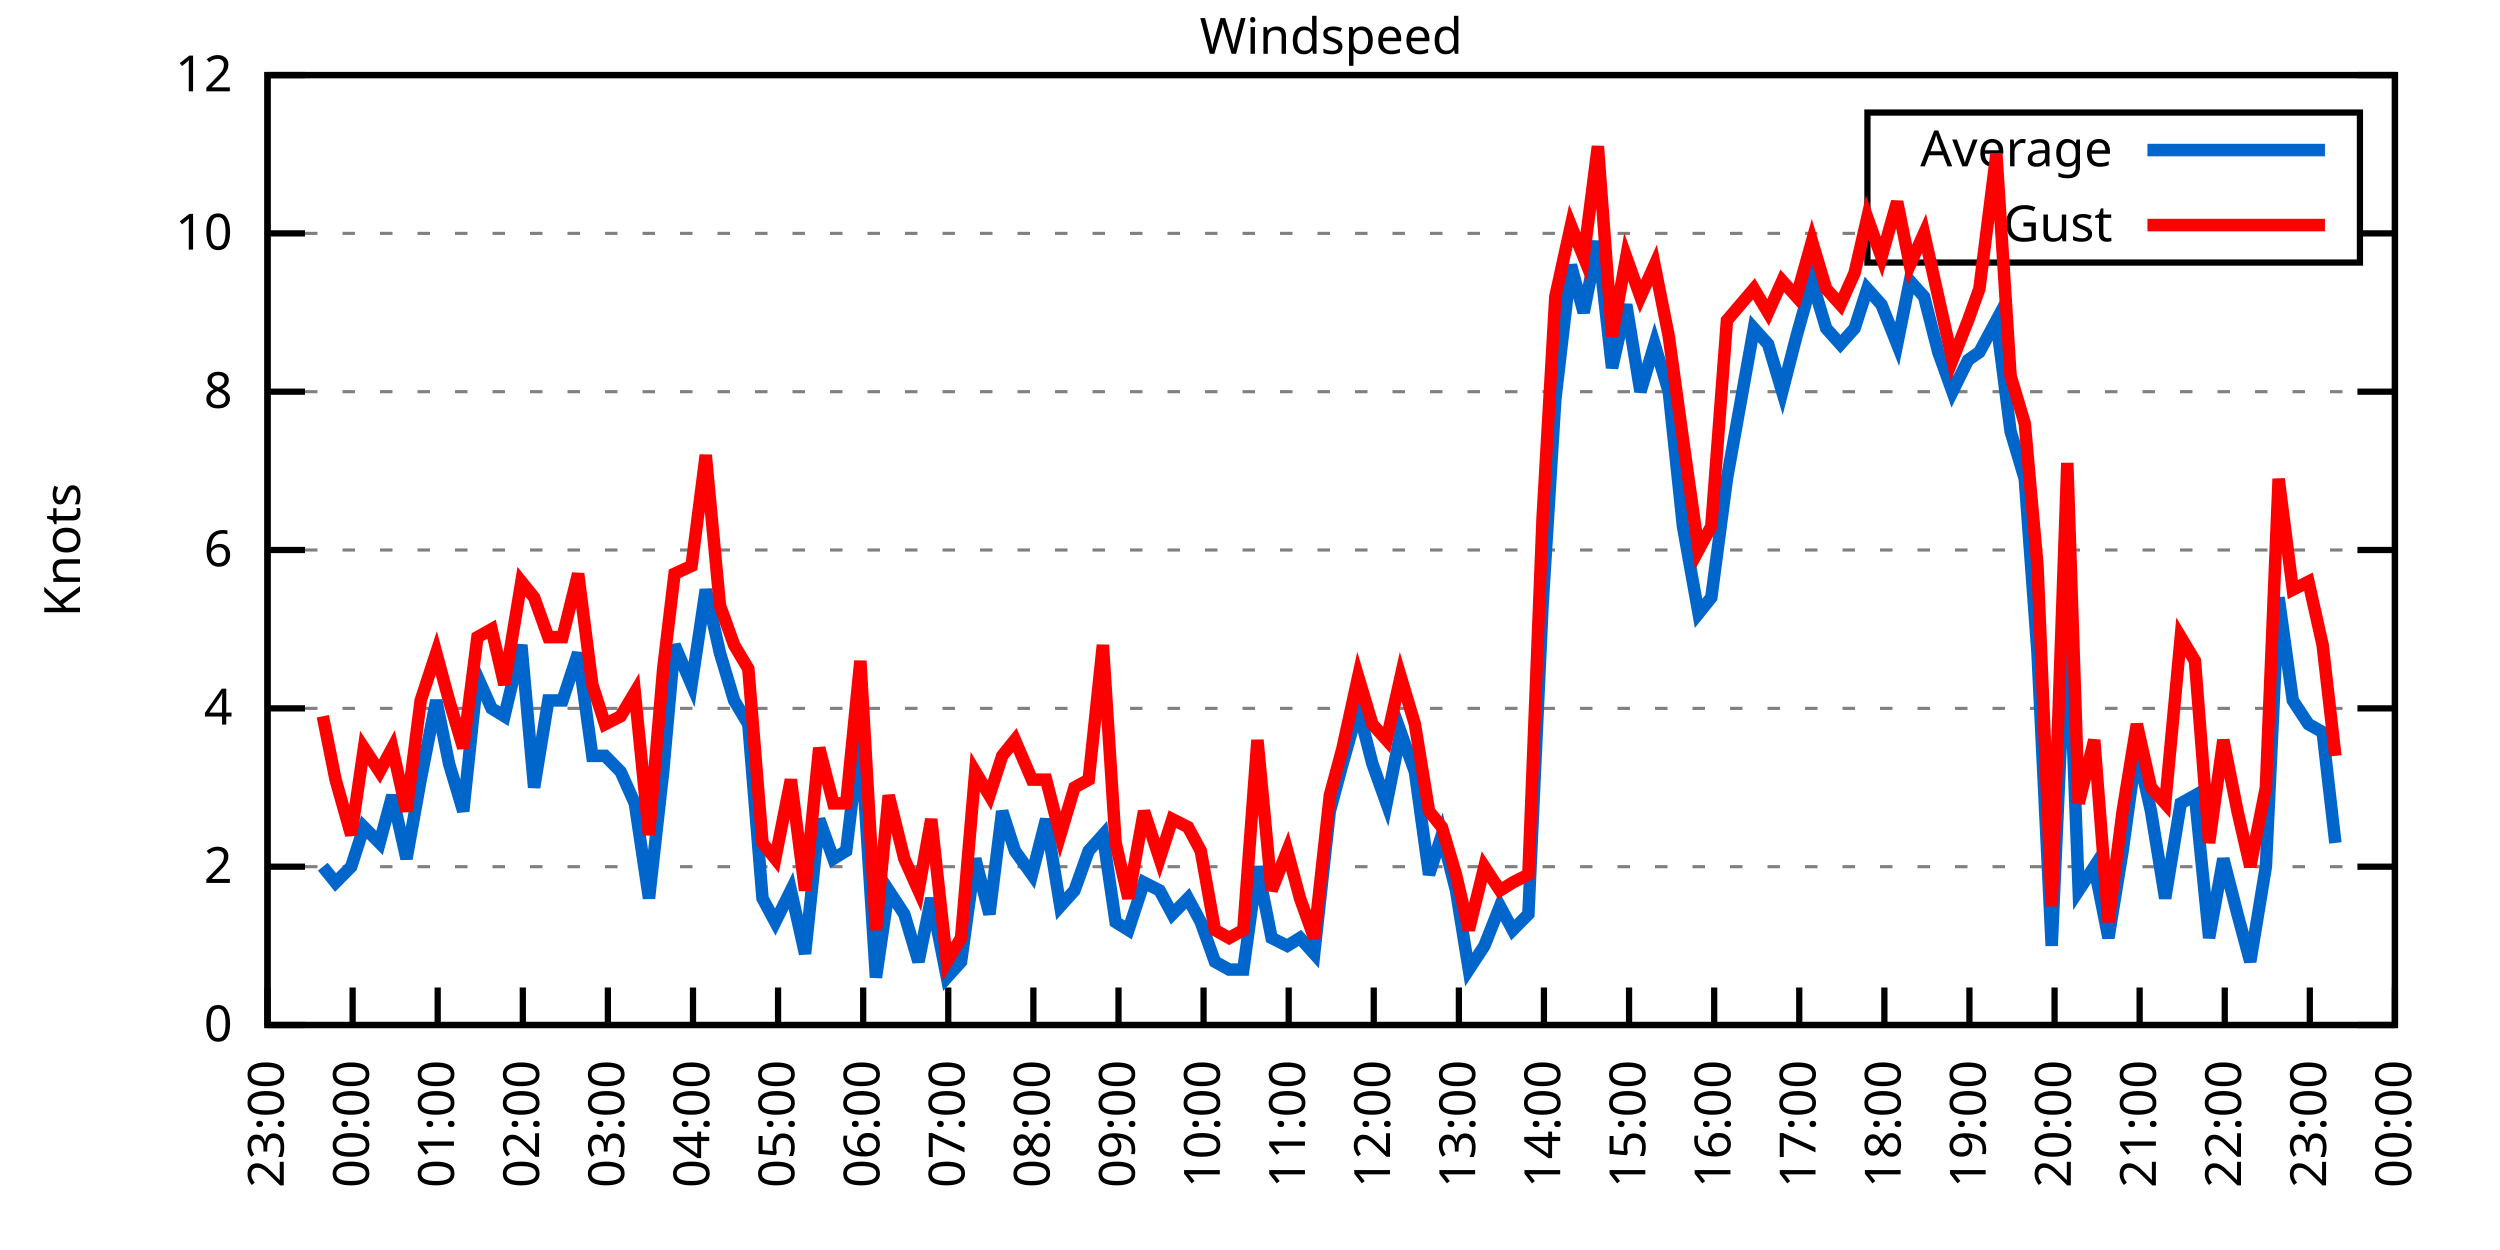
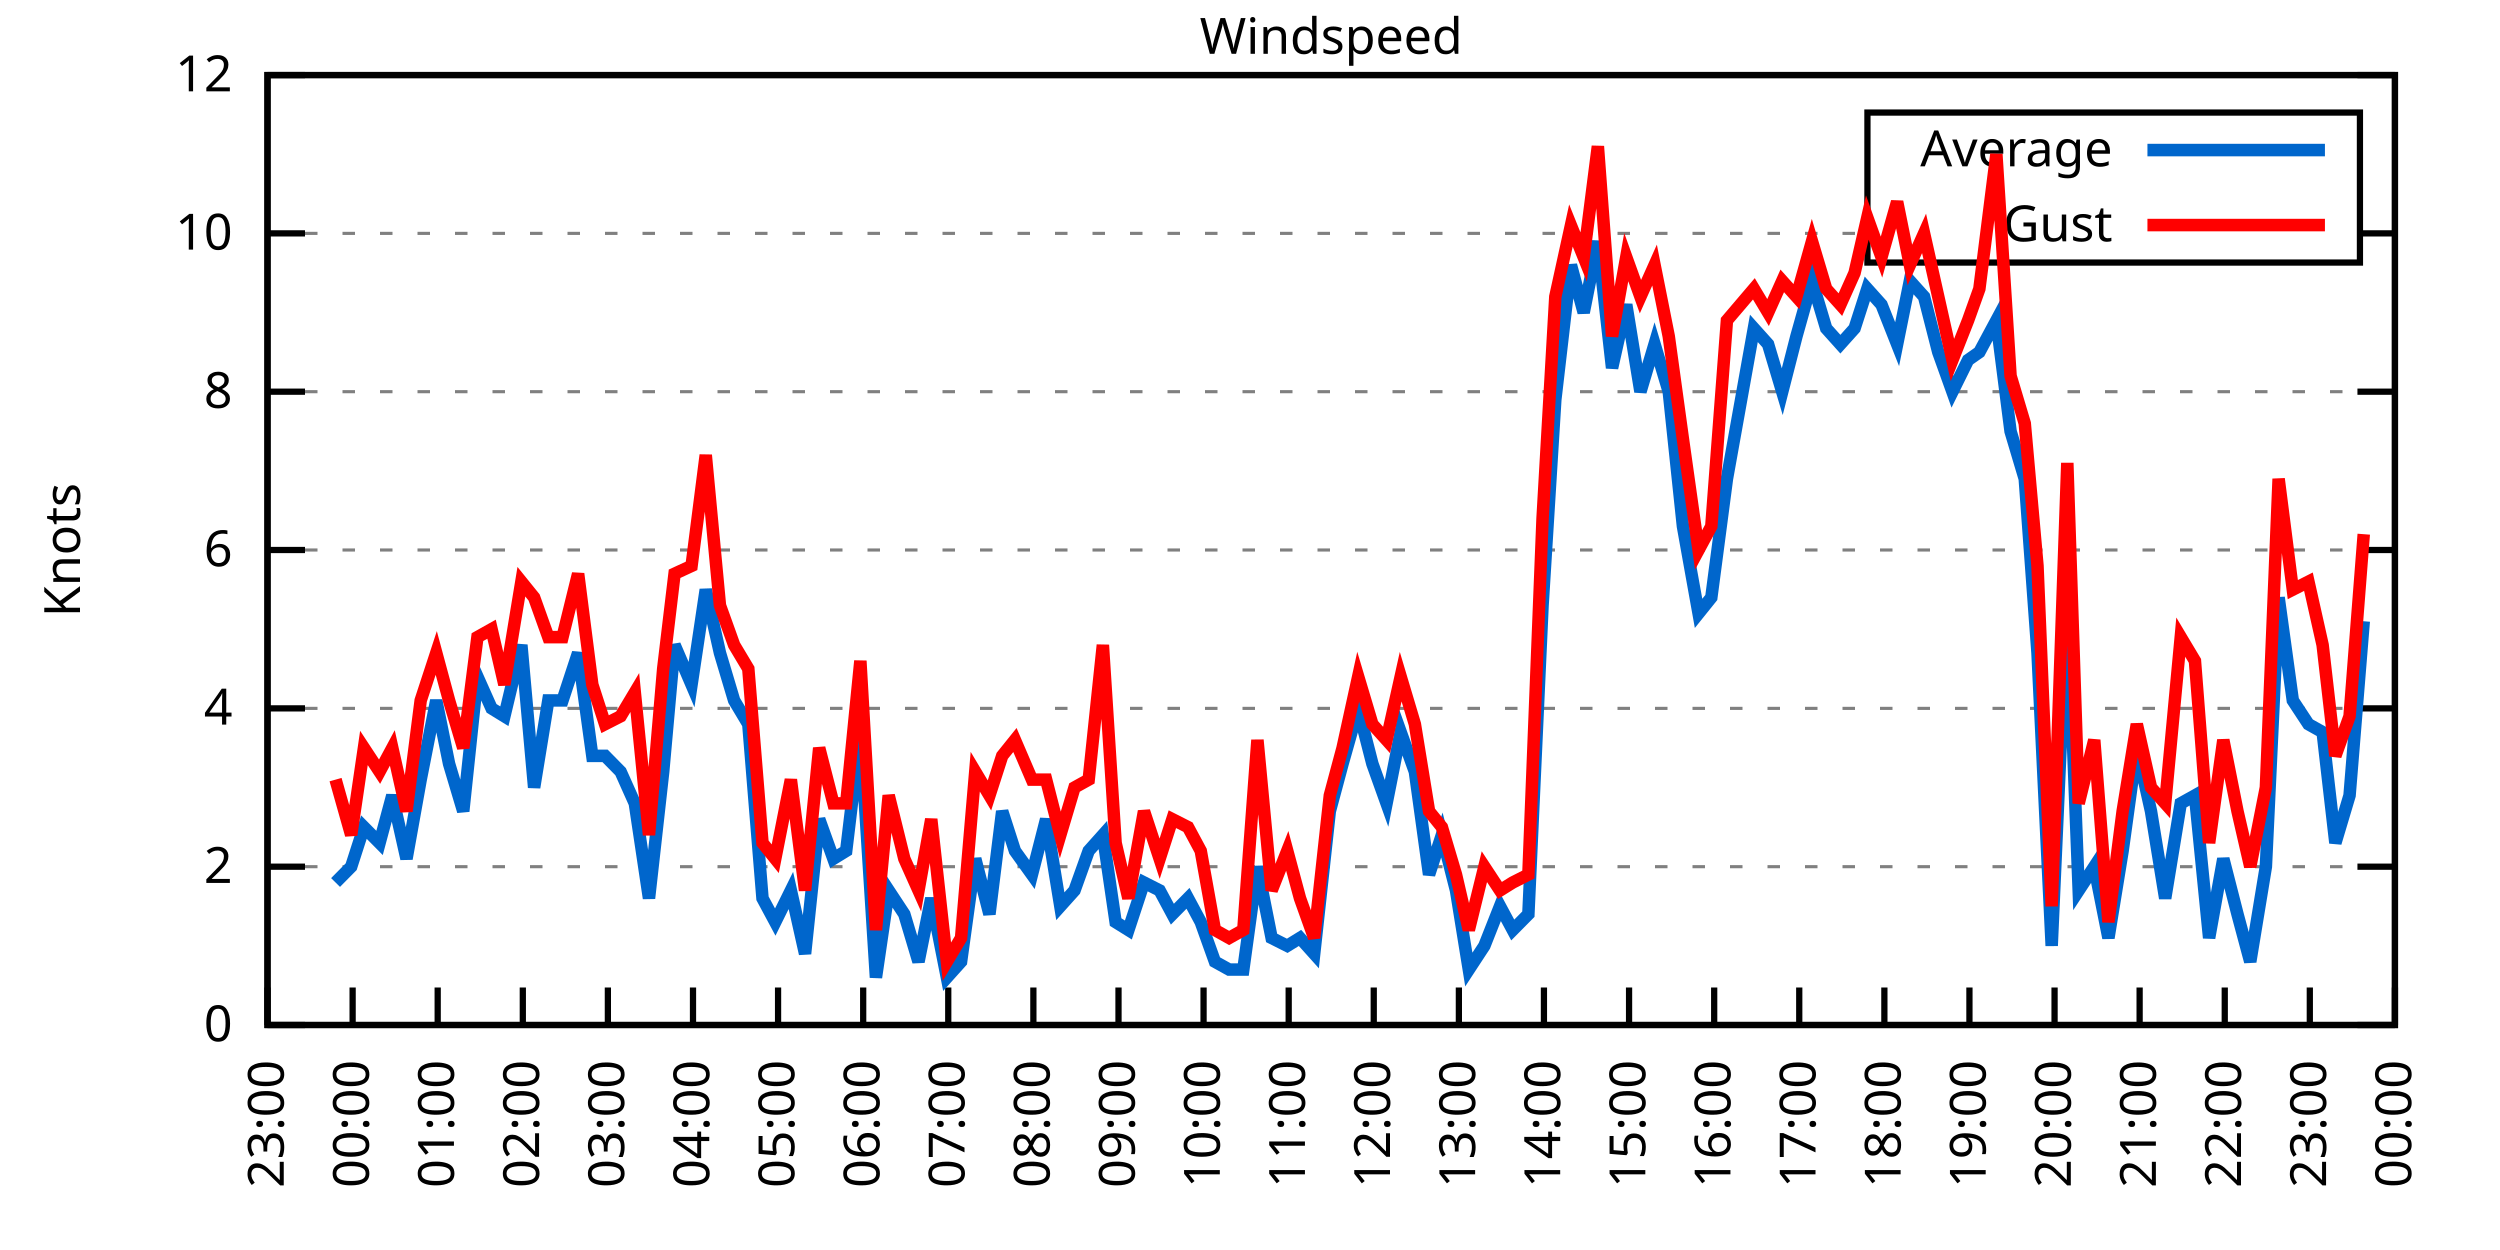
<svg xmlns="http://www.w3.org/2000/svg" xmlns:xlink="http://www.w3.org/1999/xlink" width="400" height="200" viewBox="0 0 400 200">
  <g id="gnuplot_canvas">
    <rect x="0" y="0" width="400" height="200" fill="none" />
    <defs>
      <circle id="gpDot" r="0.5" stroke-width="0.5" stroke="currentColor" />
      <path id="gpPt0" stroke-width="0.333" stroke="currentColor" d="M-1,0 h2 M0,-1 v2" />
      <path id="gpPt1" stroke-width="0.333" stroke="currentColor" d="M-1,-1 L1,1 M1,-1 L-1,1" />
      <path id="gpPt2" stroke-width="0.333" stroke="currentColor" d="M-1,0 L1,0 M0,-1 L0,1 M-1,-1 L1,1 M-1,1 L1,-1" />
      <rect id="gpPt3" stroke-width="0.333" stroke="currentColor" x="-1" y="-1" width="2" height="2" />
      <rect id="gpPt4" stroke-width="0.333" stroke="currentColor" fill="currentColor" x="-1" y="-1" width="2" height="2" />
      <circle id="gpPt5" stroke-width="0.333" stroke="currentColor" cx="0" cy="0" r="1" />
      <use xlink:href="#gpPt5" id="gpPt6" fill="currentColor" stroke="none" />
      <path id="gpPt7" stroke-width="0.333" stroke="currentColor" d="M0,-1.33 L-1.33,0.67 L1.33,0.67 z" />
      <use xlink:href="#gpPt7" id="gpPt8" fill="currentColor" stroke="none" />
      <use xlink:href="#gpPt7" id="gpPt9" stroke="currentColor" transform="rotate(180)" />
      <use xlink:href="#gpPt9" id="gpPt10" fill="currentColor" stroke="none" />
      <use xlink:href="#gpPt3" id="gpPt11" stroke="currentColor" transform="rotate(45)" />
      <use xlink:href="#gpPt11" id="gpPt12" fill="currentColor" stroke="none" />
      <path id="gpPt13" stroke-width="0.333" stroke="currentColor" d="M0,1.330 L1.265,0.411 L0.782,-1.067 L-0.782,-1.076 L-1.265,0.411 z" />
      <use xlink:href="#gpPt13" id="gpPt14" fill="currentColor" stroke="none" />
      <filter id="textbox" filterUnits="objectBoundingBox" x="0" y="0" height="1" width="1">
        <feFlood flood-color="white" flood-opacity="1" result="bgnd" />
        <feComposite in="SourceGraphic" in2="bgnd" operator="atop" />
      </filter>
      <filter id="greybox" filterUnits="objectBoundingBox" x="0" y="0" height="1" width="1">
        <feFlood flood-color="lightgrey" flood-opacity="1" result="grey" />
        <feComposite in="SourceGraphic" in2="grey" operator="atop" />
      </filter>
    </defs>
    <g fill="none" color="white" stroke="currentColor" stroke-width="1.00" stroke-linecap="butt" stroke-linejoin="miter">
</g>
    <g fill="none" color="black" stroke="currentColor" stroke-width="1.00" stroke-linecap="butt" stroke-linejoin="miter">
      <g stroke="none" shape-rendering="crispEdges">
        <polygon fill="rgb(255, 255, 255)" points="42.80,164.00 383.18,164.00 383.18,12.02 42.80,12.02 " />
      </g>
    </g>
    <g fill="none" color="black" stroke="currentColor" stroke-width="1.00" stroke-linecap="butt" stroke-linejoin="miter">
</g>
    <g fill="none" color="black" stroke="black" stroke-width="0.50" stroke-linecap="butt" stroke-linejoin="miter">
</g>
    <g fill="none" color="gray" stroke="currentColor" stroke-width="0.50" stroke-linecap="butt" stroke-linejoin="miter">
      <path stroke="gray" stroke-dasharray="2,4" class="gridline" d="M42.80,164.00 L383.19,164.00  " />
    </g>
    <g fill="none" color="gray" stroke="gray" stroke-width="1.00" stroke-linecap="butt" stroke-linejoin="miter">
</g>
    <g fill="none" color="black" stroke="currentColor" stroke-width="1.00" stroke-linecap="butt" stroke-linejoin="miter">
      <path stroke="black" d="M42.80,164.00 L48.80,164.00 M383.19,164.00 L377.19,164.00  " />
      <g transform="translate(37.20,166.60)" stroke="none" fill="black" font-family="Sans" font-size="8.00" text-anchor="end">
        <text>
          <tspan font-family="Sans"> 0</tspan>
        </text>
      </g>
    </g>
    <g fill="none" color="black" stroke="currentColor" stroke-width="1.00" stroke-linecap="butt" stroke-linejoin="miter">
</g>
    <g fill="none" color="black" stroke="black" stroke-width="0.50" stroke-linecap="butt" stroke-linejoin="miter">
</g>
    <g fill="none" color="gray" stroke="currentColor" stroke-width="0.50" stroke-linecap="butt" stroke-linejoin="miter">
      <path stroke="gray" stroke-dasharray="2,4" class="gridline" d="M42.80,138.67 L383.19,138.67  " />
    </g>
    <g fill="none" color="gray" stroke="gray" stroke-width="1.00" stroke-linecap="butt" stroke-linejoin="miter">
</g>
    <g fill="none" color="black" stroke="currentColor" stroke-width="1.00" stroke-linecap="butt" stroke-linejoin="miter">
      <path stroke="black" d="M42.80,138.67 L48.80,138.67 M383.19,138.67 L377.19,138.67  " />
      <g transform="translate(37.20,141.27)" stroke="none" fill="black" font-family="Sans" font-size="8.00" text-anchor="end">
        <text>
          <tspan font-family="Sans"> 2</tspan>
        </text>
      </g>
    </g>
    <g fill="none" color="black" stroke="currentColor" stroke-width="1.00" stroke-linecap="butt" stroke-linejoin="miter">
</g>
    <g fill="none" color="black" stroke="black" stroke-width="0.50" stroke-linecap="butt" stroke-linejoin="miter">
</g>
    <g fill="none" color="gray" stroke="currentColor" stroke-width="0.50" stroke-linecap="butt" stroke-linejoin="miter">
      <path stroke="gray" stroke-dasharray="2,4" class="gridline" d="M42.80,113.34 L383.19,113.34  " />
    </g>
    <g fill="none" color="gray" stroke="gray" stroke-width="1.00" stroke-linecap="butt" stroke-linejoin="miter">
</g>
    <g fill="none" color="black" stroke="currentColor" stroke-width="1.00" stroke-linecap="butt" stroke-linejoin="miter">
      <path stroke="black" d="M42.80,113.34 L48.80,113.34 M383.19,113.34 L377.19,113.34  " />
      <g transform="translate(37.20,115.94)" stroke="none" fill="black" font-family="Sans" font-size="8.00" text-anchor="end">
        <text>
          <tspan font-family="Sans"> 4</tspan>
        </text>
      </g>
    </g>
    <g fill="none" color="black" stroke="currentColor" stroke-width="1.00" stroke-linecap="butt" stroke-linejoin="miter">
</g>
    <g fill="none" color="black" stroke="black" stroke-width="0.50" stroke-linecap="butt" stroke-linejoin="miter">
</g>
    <g fill="none" color="gray" stroke="currentColor" stroke-width="0.50" stroke-linecap="butt" stroke-linejoin="miter">
      <path stroke="gray" stroke-dasharray="2,4" class="gridline" d="M42.80,88.00 L383.19,88.00  " />
    </g>
    <g fill="none" color="gray" stroke="gray" stroke-width="1.00" stroke-linecap="butt" stroke-linejoin="miter">
</g>
    <g fill="none" color="black" stroke="currentColor" stroke-width="1.00" stroke-linecap="butt" stroke-linejoin="miter">
      <path stroke="black" d="M42.80,88.00 L48.80,88.00 M383.19,88.00 L377.19,88.00  " />
      <g transform="translate(37.20,90.60)" stroke="none" fill="black" font-family="Sans" font-size="8.00" text-anchor="end">
        <text>
          <tspan font-family="Sans"> 6</tspan>
        </text>
      </g>
    </g>
    <g fill="none" color="black" stroke="currentColor" stroke-width="1.00" stroke-linecap="butt" stroke-linejoin="miter">
</g>
    <g fill="none" color="black" stroke="black" stroke-width="0.50" stroke-linecap="butt" stroke-linejoin="miter">
</g>
    <g fill="none" color="gray" stroke="currentColor" stroke-width="0.50" stroke-linecap="butt" stroke-linejoin="miter">
      <path stroke="gray" stroke-dasharray="2,4" class="gridline" d="M42.80,62.67 L383.19,62.67  " />
    </g>
    <g fill="none" color="gray" stroke="gray" stroke-width="1.00" stroke-linecap="butt" stroke-linejoin="miter">
</g>
    <g fill="none" color="black" stroke="currentColor" stroke-width="1.00" stroke-linecap="butt" stroke-linejoin="miter">
      <path stroke="black" d="M42.80,62.67 L48.80,62.67 M383.19,62.67 L377.19,62.67  " />
      <g transform="translate(37.20,65.27)" stroke="none" fill="black" font-family="Sans" font-size="8.00" text-anchor="end">
        <text>
          <tspan font-family="Sans"> 8</tspan>
        </text>
      </g>
    </g>
    <g fill="none" color="black" stroke="currentColor" stroke-width="1.00" stroke-linecap="butt" stroke-linejoin="miter">
</g>
    <g fill="none" color="black" stroke="black" stroke-width="0.50" stroke-linecap="butt" stroke-linejoin="miter">
</g>
    <g fill="none" color="gray" stroke="currentColor" stroke-width="0.50" stroke-linecap="butt" stroke-linejoin="miter">
      <path stroke="gray" stroke-dasharray="2,4" class="gridline" d="M42.80,37.34 L298.79,37.34 M377.59,37.34 L383.19,37.34  " />
    </g>
    <g fill="none" color="gray" stroke="gray" stroke-width="1.00" stroke-linecap="butt" stroke-linejoin="miter">
</g>
    <g fill="none" color="black" stroke="currentColor" stroke-width="1.00" stroke-linecap="butt" stroke-linejoin="miter">
      <path stroke="black" d="M42.80,37.34 L48.80,37.34 M383.19,37.34 L377.19,37.34  " />
      <g transform="translate(37.20,39.94)" stroke="none" fill="black" font-family="Sans" font-size="8.00" text-anchor="end">
        <text>
          <tspan font-family="Sans"> 10</tspan>
        </text>
      </g>
    </g>
    <g fill="none" color="black" stroke="currentColor" stroke-width="1.00" stroke-linecap="butt" stroke-linejoin="miter">
</g>
    <g fill="none" color="black" stroke="black" stroke-width="0.50" stroke-linecap="butt" stroke-linejoin="miter">
</g>
    <g fill="none" color="gray" stroke="currentColor" stroke-width="0.50" stroke-linecap="butt" stroke-linejoin="miter">
      <path stroke="gray" stroke-dasharray="2,4" class="gridline" d="M42.80,12.01 L383.19,12.01  " />
    </g>
    <g fill="none" color="gray" stroke="gray" stroke-width="1.00" stroke-linecap="butt" stroke-linejoin="miter">
</g>
    <g fill="none" color="black" stroke="currentColor" stroke-width="1.00" stroke-linecap="butt" stroke-linejoin="miter">
      <path stroke="black" d="M42.80,12.01 L48.80,12.01 M383.19,12.01 L377.19,12.01  " />
      <g transform="translate(37.20,14.61)" stroke="none" fill="black" font-family="Sans" font-size="8.00" text-anchor="end">
        <text>
          <tspan font-family="Sans"> 12</tspan>
        </text>
      </g>
    </g>
    <g fill="none" color="black" stroke="currentColor" stroke-width="1.00" stroke-linecap="butt" stroke-linejoin="miter">
      <path stroke="black" d="M42.80,164.00 L42.80,158.00  " />
      <g transform="translate(45.40,169.60) rotate(270.00)" stroke="none" fill="black" font-family="Sans" font-size="8.00" text-anchor="end">
        <text>
          <tspan font-family="Sans">23:00</tspan>
        </text>
      </g>
    </g>
    <g fill="none" color="black" stroke="currentColor" stroke-width="1.00" stroke-linecap="butt" stroke-linejoin="miter">
      <path stroke="black" d="M56.42,164.00 L56.42,158.00  " />
      <g transform="translate(59.02,169.60) rotate(270.00)" stroke="none" fill="black" font-family="Sans" font-size="8.00" text-anchor="end">
        <text>
          <tspan font-family="Sans">00:00</tspan>
        </text>
      </g>
    </g>
    <g fill="none" color="black" stroke="currentColor" stroke-width="1.00" stroke-linecap="butt" stroke-linejoin="miter">
      <path stroke="black" d="M70.03,164.00 L70.03,158.00  " />
      <g transform="translate(72.63,169.60) rotate(270.00)" stroke="none" fill="black" font-family="Sans" font-size="8.00" text-anchor="end">
        <text>
          <tspan font-family="Sans">01:00</tspan>
        </text>
      </g>
    </g>
    <g fill="none" color="black" stroke="currentColor" stroke-width="1.00" stroke-linecap="butt" stroke-linejoin="miter">
      <path stroke="black" d="M83.65,164.00 L83.65,158.00  " />
      <g transform="translate(86.25,169.60) rotate(270.00)" stroke="none" fill="black" font-family="Sans" font-size="8.00" text-anchor="end">
        <text>
          <tspan font-family="Sans">02:00</tspan>
        </text>
      </g>
    </g>
    <g fill="none" color="black" stroke="currentColor" stroke-width="1.00" stroke-linecap="butt" stroke-linejoin="miter">
      <path stroke="black" d="M97.26,164.00 L97.26,158.00  " />
      <g transform="translate(99.86,169.60) rotate(270.00)" stroke="none" fill="black" font-family="Sans" font-size="8.00" text-anchor="end">
        <text>
          <tspan font-family="Sans">03:00</tspan>
        </text>
      </g>
    </g>
    <g fill="none" color="black" stroke="currentColor" stroke-width="1.00" stroke-linecap="butt" stroke-linejoin="miter">
      <path stroke="black" d="M110.88,164.00 L110.88,158.00  " />
      <g transform="translate(113.48,169.60) rotate(270.00)" stroke="none" fill="black" font-family="Sans" font-size="8.00" text-anchor="end">
        <text>
          <tspan font-family="Sans">04:00</tspan>
        </text>
      </g>
    </g>
    <g fill="none" color="black" stroke="currentColor" stroke-width="1.00" stroke-linecap="butt" stroke-linejoin="miter">
      <path stroke="black" d="M124.49,164.00 L124.49,158.00  " />
      <g transform="translate(127.09,169.60) rotate(270.00)" stroke="none" fill="black" font-family="Sans" font-size="8.00" text-anchor="end">
        <text>
          <tspan font-family="Sans">05:00</tspan>
        </text>
      </g>
    </g>
    <g fill="none" color="black" stroke="currentColor" stroke-width="1.00" stroke-linecap="butt" stroke-linejoin="miter">
      <path stroke="black" d="M138.11,164.00 L138.11,158.00  " />
      <g transform="translate(140.71,169.60) rotate(270.00)" stroke="none" fill="black" font-family="Sans" font-size="8.00" text-anchor="end">
        <text>
          <tspan font-family="Sans">06:00</tspan>
        </text>
      </g>
    </g>
    <g fill="none" color="black" stroke="currentColor" stroke-width="1.00" stroke-linecap="butt" stroke-linejoin="miter">
      <path stroke="black" d="M151.72,164.00 L151.72,158.00  " />
      <g transform="translate(154.32,169.60) rotate(270.00)" stroke="none" fill="black" font-family="Sans" font-size="8.00" text-anchor="end">
        <text>
          <tspan font-family="Sans">07:00</tspan>
        </text>
      </g>
    </g>
    <g fill="none" color="black" stroke="currentColor" stroke-width="1.00" stroke-linecap="butt" stroke-linejoin="miter">
      <path stroke="black" d="M165.34,164.00 L165.34,158.00  " />
      <g transform="translate(167.94,169.60) rotate(270.00)" stroke="none" fill="black" font-family="Sans" font-size="8.00" text-anchor="end">
        <text>
          <tspan font-family="Sans">08:00</tspan>
        </text>
      </g>
    </g>
    <g fill="none" color="black" stroke="currentColor" stroke-width="1.00" stroke-linecap="butt" stroke-linejoin="miter">
      <path stroke="black" d="M178.96,164.00 L178.96,158.00  " />
      <g transform="translate(181.56,169.60) rotate(270.00)" stroke="none" fill="black" font-family="Sans" font-size="8.00" text-anchor="end">
        <text>
          <tspan font-family="Sans">09:00</tspan>
        </text>
      </g>
    </g>
    <g fill="none" color="black" stroke="currentColor" stroke-width="1.00" stroke-linecap="butt" stroke-linejoin="miter">
      <path stroke="black" d="M192.57,164.00 L192.57,158.00  " />
      <g transform="translate(195.17,169.60) rotate(270.00)" stroke="none" fill="black" font-family="Sans" font-size="8.00" text-anchor="end">
        <text>
          <tspan font-family="Sans">10:00</tspan>
        </text>
      </g>
    </g>
    <g fill="none" color="black" stroke="currentColor" stroke-width="1.00" stroke-linecap="butt" stroke-linejoin="miter">
      <path stroke="black" d="M206.19,164.00 L206.19,158.00  " />
      <g transform="translate(208.79,169.60) rotate(270.00)" stroke="none" fill="black" font-family="Sans" font-size="8.00" text-anchor="end">
        <text>
          <tspan font-family="Sans">11:00</tspan>
        </text>
      </g>
    </g>
    <g fill="none" color="black" stroke="currentColor" stroke-width="1.00" stroke-linecap="butt" stroke-linejoin="miter">
      <path stroke="black" d="M219.80,164.00 L219.80,158.00  " />
      <g transform="translate(222.40,169.60) rotate(270.00)" stroke="none" fill="black" font-family="Sans" font-size="8.00" text-anchor="end">
        <text>
          <tspan font-family="Sans">12:00</tspan>
        </text>
      </g>
    </g>
    <g fill="none" color="black" stroke="currentColor" stroke-width="1.00" stroke-linecap="butt" stroke-linejoin="miter">
      <path stroke="black" d="M233.42,164.00 L233.42,158.00  " />
      <g transform="translate(236.02,169.60) rotate(270.00)" stroke="none" fill="black" font-family="Sans" font-size="8.00" text-anchor="end">
        <text>
          <tspan font-family="Sans">13:00</tspan>
        </text>
      </g>
    </g>
    <g fill="none" color="black" stroke="currentColor" stroke-width="1.00" stroke-linecap="butt" stroke-linejoin="miter">
      <path stroke="black" d="M247.03,164.00 L247.03,158.00  " />
      <g transform="translate(249.63,169.60) rotate(270.00)" stroke="none" fill="black" font-family="Sans" font-size="8.00" text-anchor="end">
        <text>
          <tspan font-family="Sans">14:00</tspan>
        </text>
      </g>
    </g>
    <g fill="none" color="black" stroke="currentColor" stroke-width="1.00" stroke-linecap="butt" stroke-linejoin="miter">
      <path stroke="black" d="M260.65,164.00 L260.65,158.00  " />
      <g transform="translate(263.25,169.60) rotate(270.00)" stroke="none" fill="black" font-family="Sans" font-size="8.00" text-anchor="end">
        <text>
          <tspan font-family="Sans">15:00</tspan>
        </text>
      </g>
    </g>
    <g fill="none" color="black" stroke="currentColor" stroke-width="1.00" stroke-linecap="butt" stroke-linejoin="miter">
      <path stroke="black" d="M274.27,164.00 L274.27,158.00  " />
      <g transform="translate(276.87,169.60) rotate(270.00)" stroke="none" fill="black" font-family="Sans" font-size="8.00" text-anchor="end">
        <text>
          <tspan font-family="Sans">16:00</tspan>
        </text>
      </g>
    </g>
    <g fill="none" color="black" stroke="currentColor" stroke-width="1.00" stroke-linecap="butt" stroke-linejoin="miter">
      <path stroke="black" d="M287.88,164.00 L287.88,158.00  " />
      <g transform="translate(290.48,169.60) rotate(270.00)" stroke="none" fill="black" font-family="Sans" font-size="8.00" text-anchor="end">
        <text>
          <tspan font-family="Sans">17:00</tspan>
        </text>
      </g>
    </g>
    <g fill="none" color="black" stroke="currentColor" stroke-width="1.00" stroke-linecap="butt" stroke-linejoin="miter">
      <path stroke="black" d="M301.50,164.00 L301.50,158.00  " />
      <g transform="translate(304.10,169.60) rotate(270.00)" stroke="none" fill="black" font-family="Sans" font-size="8.00" text-anchor="end">
        <text>
          <tspan font-family="Sans">18:00</tspan>
        </text>
      </g>
    </g>
    <g fill="none" color="black" stroke="currentColor" stroke-width="1.00" stroke-linecap="butt" stroke-linejoin="miter">
      <path stroke="black" d="M315.11,164.00 L315.11,158.00  " />
      <g transform="translate(317.71,169.60) rotate(270.00)" stroke="none" fill="black" font-family="Sans" font-size="8.00" text-anchor="end">
        <text>
          <tspan font-family="Sans">19:00</tspan>
        </text>
      </g>
    </g>
    <g fill="none" color="black" stroke="currentColor" stroke-width="1.00" stroke-linecap="butt" stroke-linejoin="miter">
      <path stroke="black" d="M328.73,164.00 L328.73,158.00  " />
      <g transform="translate(331.33,169.60) rotate(270.00)" stroke="none" fill="black" font-family="Sans" font-size="8.00" text-anchor="end">
        <text>
          <tspan font-family="Sans">20:00</tspan>
        </text>
      </g>
    </g>
    <g fill="none" color="black" stroke="currentColor" stroke-width="1.00" stroke-linecap="butt" stroke-linejoin="miter">
      <path stroke="black" d="M342.34,164.00 L342.34,158.00  " />
      <g transform="translate(344.94,169.60) rotate(270.00)" stroke="none" fill="black" font-family="Sans" font-size="8.00" text-anchor="end">
        <text>
          <tspan font-family="Sans">21:00</tspan>
        </text>
      </g>
    </g>
    <g fill="none" color="black" stroke="currentColor" stroke-width="1.00" stroke-linecap="butt" stroke-linejoin="miter">
      <path stroke="black" d="M355.96,164.00 L355.96,158.00  " />
      <g transform="translate(358.56,169.60) rotate(270.00)" stroke="none" fill="black" font-family="Sans" font-size="8.00" text-anchor="end">
        <text>
          <tspan font-family="Sans">22:00</tspan>
        </text>
      </g>
    </g>
    <g fill="none" color="black" stroke="currentColor" stroke-width="1.00" stroke-linecap="butt" stroke-linejoin="miter">
      <path stroke="black" d="M369.57,164.00 L369.57,158.00  " />
      <g transform="translate(372.17,169.60) rotate(270.00)" stroke="none" fill="black" font-family="Sans" font-size="8.00" text-anchor="end">
        <text>
          <tspan font-family="Sans">23:00</tspan>
        </text>
      </g>
    </g>
    <g fill="none" color="black" stroke="currentColor" stroke-width="1.00" stroke-linecap="butt" stroke-linejoin="miter">
      <path stroke="black" d="M383.19,164.00 L383.19,158.00  " />
      <g transform="translate(385.79,169.60) rotate(270.00)" stroke="none" fill="black" font-family="Sans" font-size="8.00" text-anchor="end">
        <text>
          <tspan font-family="Sans">00:00</tspan>
        </text>
      </g>
    </g>
    <g fill="none" color="black" stroke="currentColor" stroke-width="1.00" stroke-linecap="butt" stroke-linejoin="miter">
</g>
    <g fill="none" color="black" stroke="currentColor" stroke-width="1.00" stroke-linecap="butt" stroke-linejoin="miter">
      <path stroke="black" d="M42.80,12.01 L42.80,164.00 L383.19,164.00 L383.19,12.01 L42.80,12.01 Z  " />
    </g>
    <g fill="none" color="black" stroke="currentColor" stroke-width="1.00" stroke-linecap="butt" stroke-linejoin="miter">
</g>
    <g fill="none" color="black" stroke="currentColor" stroke-width="1.00" stroke-linecap="butt" stroke-linejoin="miter">
      <path stroke="black" d="M298.79,42.01 L298.79,18.01 L377.59,18.01 L377.59,42.01 L298.79,42.01 Z  " />
    </g>
    <g id="Windspeed_plot_1">
      <g fill="none" color="white" stroke="black" stroke-width="2.00" stroke-linecap="butt" stroke-linejoin="miter">
</g>
      <g fill="none" color="black" stroke="currentColor" stroke-width="2.00" stroke-linecap="butt" stroke-linejoin="miter">
        <g transform="translate(337.99,26.61)" stroke="none" fill="black" font-family="Sans" font-size="8.00" text-anchor="end">
          <text>
            <tspan font-family="Sans">Average</tspan>
          </text>
        </g>
      </g>
      <g fill="none" color="black" stroke="currentColor" stroke-width="2.00" stroke-linecap="butt" stroke-linejoin="miter">
-         <path stroke="rgb(  0, 102, 204)" d="M343.59,24.01 L371.99,24.01 M51.65,138.67 L53.69,141.20 L56.19,138.67 L58.23,132.34 L60.73,134.87 L62.77,127.27   L65.04,137.40 L67.31,124.74 L69.80,112.07 L71.85,122.20 L74.12,129.80 L76.39,108.27 L78.65,113.34 L80.70,114.60   L83.42,103.20 L85.46,126.00 L87.73,112.07 L90.00,112.07 L92.50,104.47 L94.77,120.94 L96.81,120.94 L99.30,123.47   L101.57,128.54 L103.84,143.73 L106.11,123.47 L107.93,103.20 L110.65,109.54 L112.92,94.34 L115.19,104.47 L117.46,112.07   L119.73,115.87 L122.00,143.73 L124.04,147.53 L126.54,142.47 L128.81,152.60 L131.07,131.07 L133.34,137.40 L135.39,136.14   L137.66,117.14 L140.15,156.40 L142.19,142.47 L144.69,146.27 L146.96,153.87 L149.00,143.73 L151.50,156.40 L153.77,153.87   L156.04,137.40 L158.31,146.27 L160.35,129.80 L162.39,136.14 L165.11,139.93 L167.38,131.07 L169.65,145.00 L171.92,142.47   L174.19,136.14 L176.46,133.60 L178.50,147.53 L180.54,148.80 L183.04,141.20 L185.54,142.47 L187.58,146.27 L190.08,143.73   L192.12,147.53 L194.39,153.87 L196.66,155.13 L198.93,155.13 L201.19,138.67 L203.46,150.07 L205.96,151.33 L208.00,150.07   L210.27,152.60 L212.77,129.80 L214.81,122.20 L217.31,113.34 L219.58,122.20 L221.85,128.54 L224.11,117.14 L226.38,123.47   L228.65,139.93 L230.70,133.60 L232.96,142.47 L235.01,155.13 L237.50,151.33 L240.00,145.00 L242.04,148.80 L244.54,146.27   L246.81,96.87 L248.85,63.94 L251.35,42.41 L253.39,50.01 L255.66,38.61 L257.93,58.87 L260.20,48.74 L262.47,62.67   L264.73,55.07 L267.00,62.67 L269.27,84.21 L271.77,98.14 L273.81,95.60 L276.31,76.61 L280.62,52.54 L282.89,55.07   L285.16,62.67 L287.43,53.81 L289.92,44.94 L292.19,52.54 L294.46,55.07 L296.73,52.54 L298.77,46.21 L301.04,48.74   L303.54,55.07 L305.58,44.94 L307.85,47.47 L310.12,56.34 L312.39,62.67 L314.89,57.61 L316.70,56.34 L319.42,51.27   L321.69,69.01 L323.96,76.61 L326.00,104.47 L328.27,151.33 L330.77,95.60 L332.59,142.47 L335.08,138.67 L337.35,150.07   L339.62,136.14 L341.89,119.67 L344.16,129.80 L346.43,143.73 L348.92,128.54 L351.19,127.27 L353.46,150.07 L355.73,137.40   L358.00,146.27 L360.04,153.87 L362.54,138.67 L364.58,95.60 L366.85,112.07 L369.35,115.87 L371.62,117.14 L373.66,134.87    " />
+         <path stroke="rgb(  0, 102, 204)" d="M343.59,24.01 L371.99,24.01 M53.69,141.20 L56.19,138.67 L58.23,132.34 L60.73,134.87 L62.77,127.27 L65.04,137.40   L67.31,124.74 L69.80,112.07 L71.85,122.20 L74.12,129.80 L76.39,108.27 L78.65,113.34 L80.70,114.60 L83.42,103.20   L85.46,126.00 L87.73,112.07 L90.00,112.07 L92.50,104.47 L94.77,120.94 L96.81,120.94 L99.30,123.47 L101.57,128.54   L103.84,143.73 L106.11,123.47 L107.93,103.20 L110.65,109.54 L112.92,94.34 L115.19,104.47 L117.46,112.07 L119.73,115.87   L122.00,143.73 L124.04,147.53 L126.54,142.47 L128.81,152.60 L131.07,131.07 L133.34,137.40 L135.39,136.14 L137.66,117.14   L140.15,156.40 L142.19,142.47 L144.69,146.27 L146.96,153.87 L149.00,143.73 L151.50,156.40 L153.77,153.87 L156.04,137.40   L158.31,146.27 L160.35,129.80 L162.39,136.14 L165.11,139.93 L167.38,131.07 L169.65,145.00 L171.92,142.47 L174.19,136.14   L176.46,133.60 L178.50,147.53 L180.54,148.80 L183.04,141.20 L185.54,142.47 L187.58,146.27 L190.08,143.73 L192.12,147.53   L194.39,153.87 L196.66,155.13 L198.93,155.13 L201.19,138.67 L203.46,150.07 L205.96,151.33 L208.00,150.07 L210.27,152.60   L212.77,129.80 L214.81,122.20 L217.31,113.34 L219.58,122.20 L221.85,128.54 L224.11,117.14 L226.38,123.47 L228.65,139.93   L230.70,133.60 L232.96,142.47 L235.01,155.13 L237.50,151.33 L240.00,145.00 L242.04,148.80 L244.54,146.27 L246.81,96.87   L248.85,63.94 L251.35,42.41 L253.39,50.01 L255.66,38.61 L257.93,58.87 L260.20,48.74 L262.47,62.67 L264.73,55.07   L267.00,62.67 L269.27,84.21 L271.77,98.14 L273.81,95.60 L276.31,76.61 L280.62,52.54 L282.89,55.07 L285.16,62.67   L287.43,53.81 L289.92,44.94 L292.19,52.54 L294.46,55.07 L296.73,52.54 L298.77,46.21 L301.04,48.74 L303.54,55.07   L305.58,44.94 L307.85,47.47 L310.12,56.34 L312.39,62.67 L314.89,57.61 L316.70,56.34 L319.42,51.27 L321.69,69.01   L323.96,76.61 L326.00,104.47 L328.27,151.33 L330.77,95.60 L332.59,142.47 L335.08,138.67 L337.35,150.07 L339.62,136.14   L341.89,119.67 L344.16,129.80 L346.43,143.73 L348.92,128.54 L351.19,127.27 L353.46,150.07 L355.73,137.40 L358.00,146.27   L360.04,153.87 L362.54,138.67 L364.58,95.60 L366.85,112.07 L369.35,115.87 L371.62,117.14 L373.66,134.87 L375.93,127.27   L378.20,99.40  " />
      </g>
    </g>
    <g id="Windspeed_plot_2">
      <g fill="none" color="black" stroke="currentColor" stroke-width="2.00" stroke-linecap="butt" stroke-linejoin="miter">
        <g transform="translate(337.99,38.61)" stroke="none" fill="black" font-family="Sans" font-size="8.00" text-anchor="end">
          <text>
            <tspan font-family="Sans">Gust</tspan>
          </text>
        </g>
      </g>
      <g fill="none" color="black" stroke="currentColor" stroke-width="2.00" stroke-linecap="butt" stroke-linejoin="miter">
-         <path stroke="rgb(255,   0,   0)" d="M343.59,36.01 L371.99,36.01 M51.65,114.60 L53.69,124.74 L56.19,133.60 L58.23,119.67 L60.73,123.47 L62.77,119.67   L65.04,129.80 L67.31,112.07 L69.80,104.47 L71.85,112.07 L74.12,119.67 L76.39,101.94 L78.65,100.67 L80.70,109.54   L83.42,93.07 L85.46,95.60 L87.73,101.94 L90.00,101.94 L92.50,91.80 L94.77,109.54 L96.81,115.87 L99.30,114.60   L101.57,110.80 L103.84,133.60 L106.11,107.00 L107.93,91.80 L110.65,90.54 L112.92,72.81 L115.19,96.87 L117.46,103.20   L119.73,107.00 L122.00,134.87 L124.04,137.40 L126.54,124.74 L128.81,142.47 L131.07,119.67 L133.34,128.54 L135.39,128.54   L137.66,105.74 L140.15,148.80 L142.19,127.27 L144.69,137.40 L146.96,142.47 L149.00,131.07 L151.50,153.87 L153.77,150.07   L156.04,123.47 L158.31,127.27 L160.35,120.94 L162.39,118.40 L165.11,124.74 L167.38,124.74 L169.65,133.60 L171.92,126.00   L174.19,124.74 L176.46,103.20 L178.50,134.87 L180.54,143.73 L183.04,129.80 L185.54,137.40 L187.58,131.07 L190.08,132.34   L192.12,136.14 L194.39,148.80 L196.66,150.07 L198.93,148.80 L201.19,118.40 L203.46,142.47 L205.96,136.14 L208.00,143.73   L210.27,150.07 L212.77,127.27 L214.81,119.67 L217.31,108.27 L219.58,115.87 L221.85,118.40 L224.11,108.27 L226.38,115.87   L228.65,129.80 L230.70,132.34 L232.96,139.93 L235.01,148.80 L237.50,138.67 L240.00,142.47 L242.04,141.20 L244.54,139.93   L246.81,82.94 L248.85,47.47 L251.35,36.08 L253.39,41.14 L255.66,23.41 L257.93,53.81 L260.20,41.14 L262.47,47.47   L264.73,42.41 L267.00,53.81 L269.27,70.27 L271.77,88.00 L273.81,84.21 L276.31,51.27 L280.62,46.21 L282.89,50.01   L285.16,44.94 L287.43,47.47 L289.92,38.61 L292.19,46.21 L294.46,48.74 L296.73,43.67 L298.77,34.81 L301.04,41.14   L303.54,32.28 L305.58,42.41 L307.85,37.34 L310.12,47.47 L312.39,57.61 L314.89,51.27 L316.70,46.21 L319.42,24.68   L321.69,60.14 L323.96,67.74 L326.00,90.54 L328.27,145.00 L330.77,74.07 L332.59,128.54 L335.08,118.40 L337.35,147.53   L339.62,129.80 L341.89,115.87 L344.16,126.00 L346.43,128.54 L348.92,101.94 L351.19,105.74 L353.46,134.87 L355.73,118.40   L358.00,129.80 L360.04,138.67 L362.54,126.00 L364.58,76.61 L366.85,94.34 L369.35,93.07 L371.62,103.20 L373.66,120.94    " />
+         <path stroke="rgb(255,   0,   0)" d="M343.59,36.01 L371.99,36.01 M53.69,124.74 L56.19,133.60 L58.23,119.67 L60.73,123.47 L62.77,119.67 L65.04,129.80   L67.31,112.07 L69.80,104.47 L71.85,112.07 L74.12,119.67 L76.39,101.94 L78.65,100.67 L80.70,109.54 L83.42,93.07   L85.46,95.60 L87.73,101.94 L90.00,101.94 L92.50,91.80 L94.77,109.54 L96.81,115.87 L99.30,114.60 L101.57,110.80   L103.84,133.60 L106.11,107.00 L107.93,91.80 L110.65,90.54 L112.92,72.81 L115.19,96.87 L117.46,103.20 L119.73,107.00   L122.00,134.87 L124.04,137.40 L126.54,124.74 L128.81,142.47 L131.07,119.67 L133.34,128.54 L135.39,128.54 L137.66,105.74   L140.15,148.80 L142.19,127.27 L144.69,137.40 L146.96,142.47 L149.00,131.07 L151.50,153.87 L153.77,150.07 L156.04,123.47   L158.31,127.27 L160.35,120.94 L162.39,118.40 L165.11,124.74 L167.38,124.74 L169.65,133.60 L171.92,126.00 L174.19,124.74   L176.46,103.20 L178.50,134.87 L180.54,143.73 L183.04,129.80 L185.54,137.40 L187.58,131.07 L190.08,132.34 L192.12,136.14   L194.39,148.80 L196.66,150.07 L198.93,148.80 L201.19,118.40 L203.46,142.47 L205.96,136.14 L208.00,143.73 L210.27,150.07   L212.77,127.27 L214.81,119.67 L217.31,108.27 L219.58,115.87 L221.85,118.40 L224.11,108.27 L226.38,115.87 L228.65,129.80   L230.70,132.34 L232.96,139.93 L235.01,148.80 L237.50,138.67 L240.00,142.47 L242.04,141.20 L244.54,139.93 L246.81,82.94   L248.85,47.47 L251.35,36.08 L253.39,41.14 L255.66,23.41 L257.93,53.81 L260.20,41.14 L262.47,47.47 L264.73,42.41   L267.00,53.81 L269.27,70.27 L271.77,88.00 L273.81,84.21 L276.31,51.27 L280.62,46.21 L282.89,50.01 L285.16,44.94   L287.43,47.47 L289.92,38.61 L292.19,46.21 L294.46,48.74 L296.73,43.67 L298.77,34.81 L301.04,41.14 L303.54,32.28   L305.58,42.41 L307.85,37.34 L310.12,47.47 L312.39,57.61 L314.89,51.27 L316.70,46.21 L319.42,24.68 L321.69,60.14   L323.96,67.74 L326.00,90.54 L328.27,145.00 L330.77,74.07 L332.59,128.54 L335.08,118.40 L337.35,147.53 L339.62,129.80   L341.89,115.87 L344.16,126.00 L346.43,128.54 L348.92,101.94 L351.19,105.74 L353.46,134.87 L355.73,118.40 L358.00,129.80   L360.04,138.67 L362.54,126.00 L364.58,76.61 L366.85,94.34 L369.35,93.07 L371.62,103.20 L373.66,120.94 L375.93,114.60   L378.20,85.47  " />
      </g>
    </g>
    <g fill="none" color="black" stroke="currentColor" stroke-width="2.00" stroke-linecap="butt" stroke-linejoin="miter">
</g>
    <g fill="none" color="black" stroke="black" stroke-width="1.00" stroke-linecap="butt" stroke-linejoin="miter">
</g>
    <g fill="none" color="black" stroke="currentColor" stroke-width="1.00" stroke-linecap="butt" stroke-linejoin="miter">
      <path stroke="black" d="M42.80,12.01 L42.80,164.00 L383.19,164.00 L383.19,12.01 L42.80,12.01 Z  " />
      <g transform="translate(12.80,88.01) rotate(270.00)" stroke="none" fill="black" font-family="Sans" font-size="8.00" text-anchor="middle">
        <text>
          <tspan font-family="Sans">Knots</tspan>
        </text>
      </g>
    </g>
    <g fill="none" color="black" stroke="currentColor" stroke-width="1.00" stroke-linecap="butt" stroke-linejoin="miter">
</g>
    <g fill="none" color="black" stroke="currentColor" stroke-width="1.00" stroke-linecap="butt" stroke-linejoin="miter">
      <g transform="translate(212.99,8.61)" stroke="none" fill="black" font-family="Sans" font-size="8.00" text-anchor="middle">
        <text>
          <tspan font-family="Sans">Windspeed</tspan>
        </text>
      </g>
    </g>
    <g fill="none" color="black" stroke="currentColor" stroke-width="1.00" stroke-linecap="butt" stroke-linejoin="miter">
</g>
  </g>
</svg>
